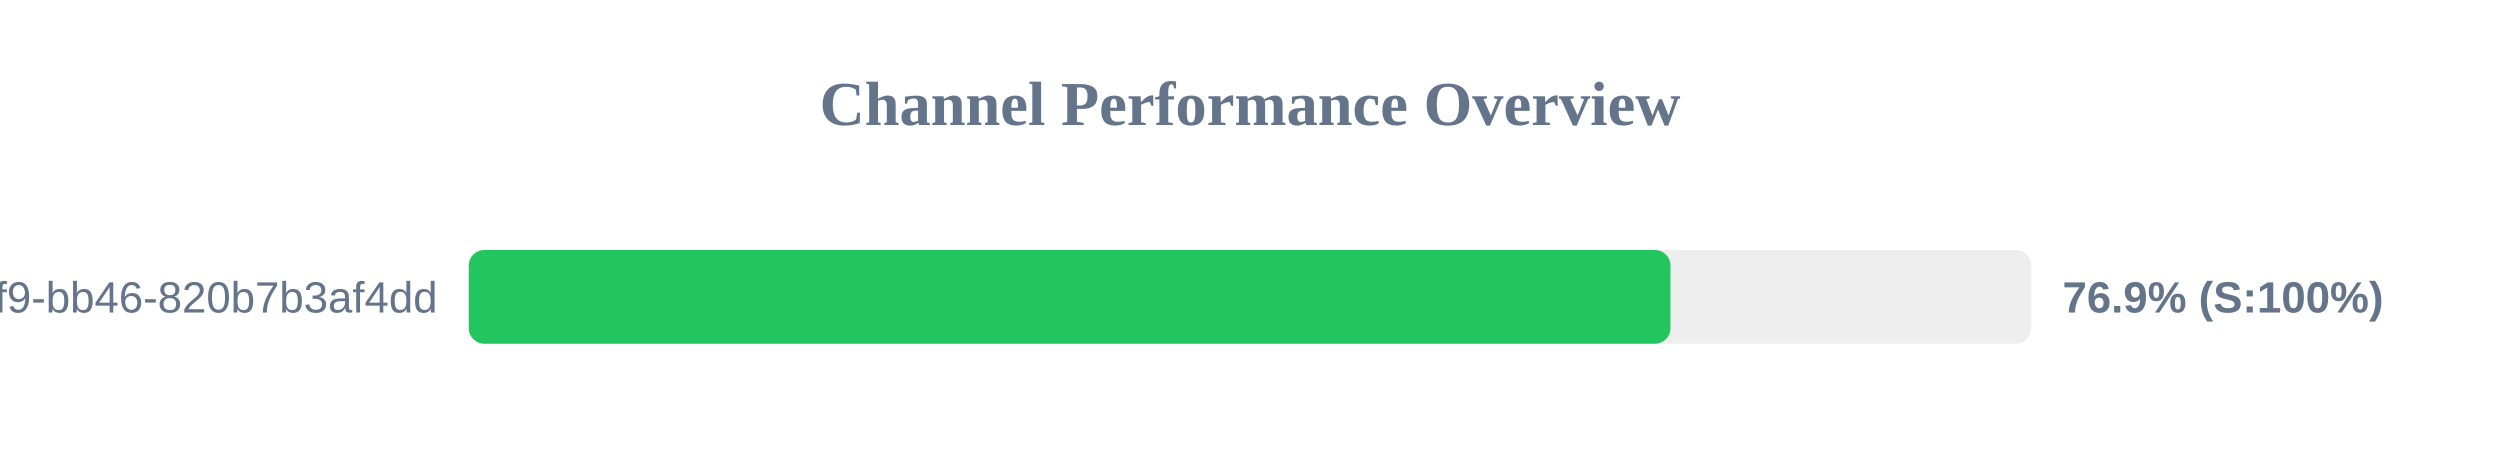
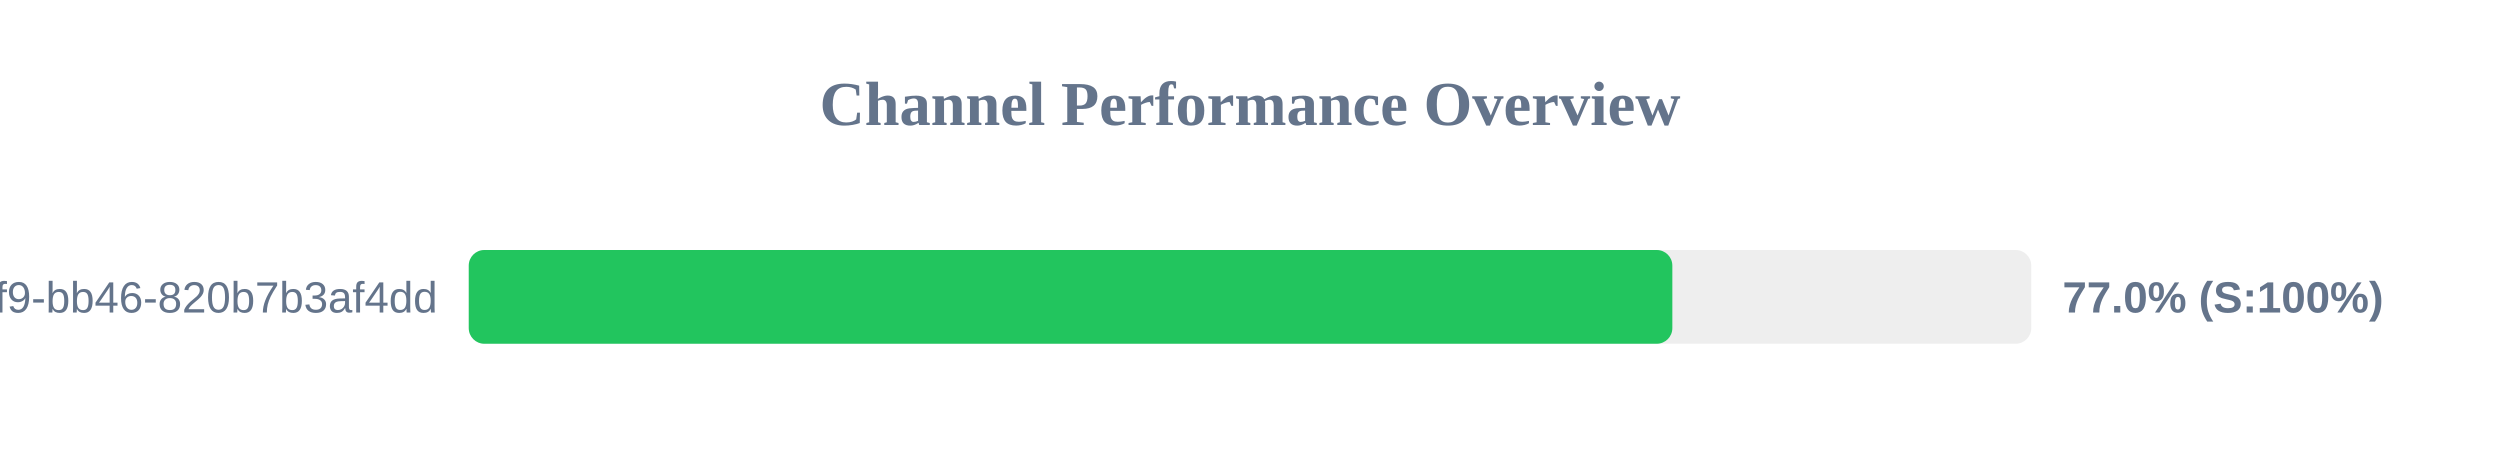
<svg xmlns="http://www.w3.org/2000/svg" width="800" height="150" version="1.1">
  <style>
        .row { font: 14px Arial; fill: #64748b; }
        .score { font: bold 14px Arial; fill: #64748b; }
    </style>
  <text x="400" y="40" text-anchor="middle" font-size="20px" font-weight="bold" fill="#64748b">Channel Performance Overview</text>
  <rect x="150" y="80" width="500" height="30" fill="#eee" rx="5" />
-   <rect x="150" y="80" width="384.55" height="30" fill="#22c55e" rx="5" />
+   <rect x="150" y="80" width="385.15" height="30" fill="#22c55e" rx="5" />
  <text x="140" y="100" text-anchor="end" class="row">?uuid=80b2ac81-ba69-41f9-bb46-820b7b3af4dd</text>
-   <text x="660" y="100" text-anchor="start" class="score">76.9% (S:100%)</text>
+   <text x="660" y="100" text-anchor="start" class="score">77.0% (S:100%)</text>
</svg>
